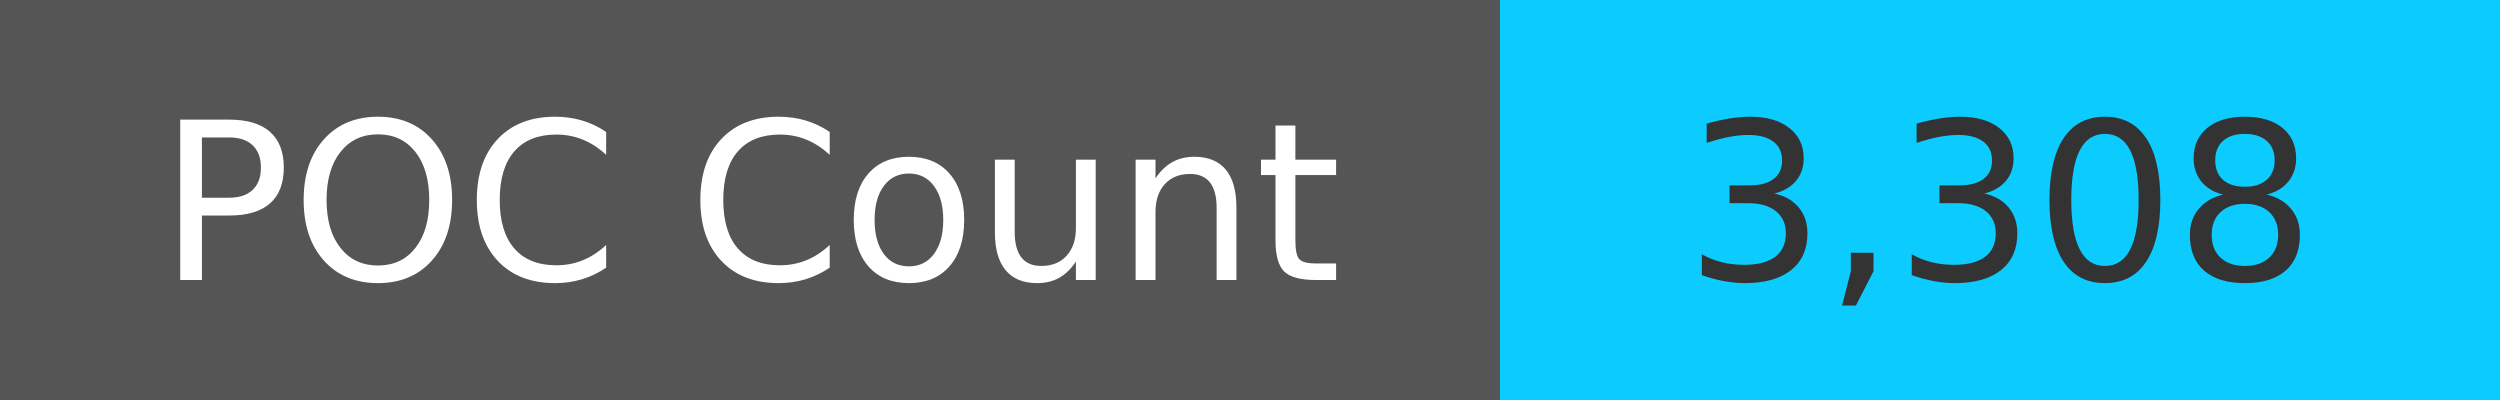
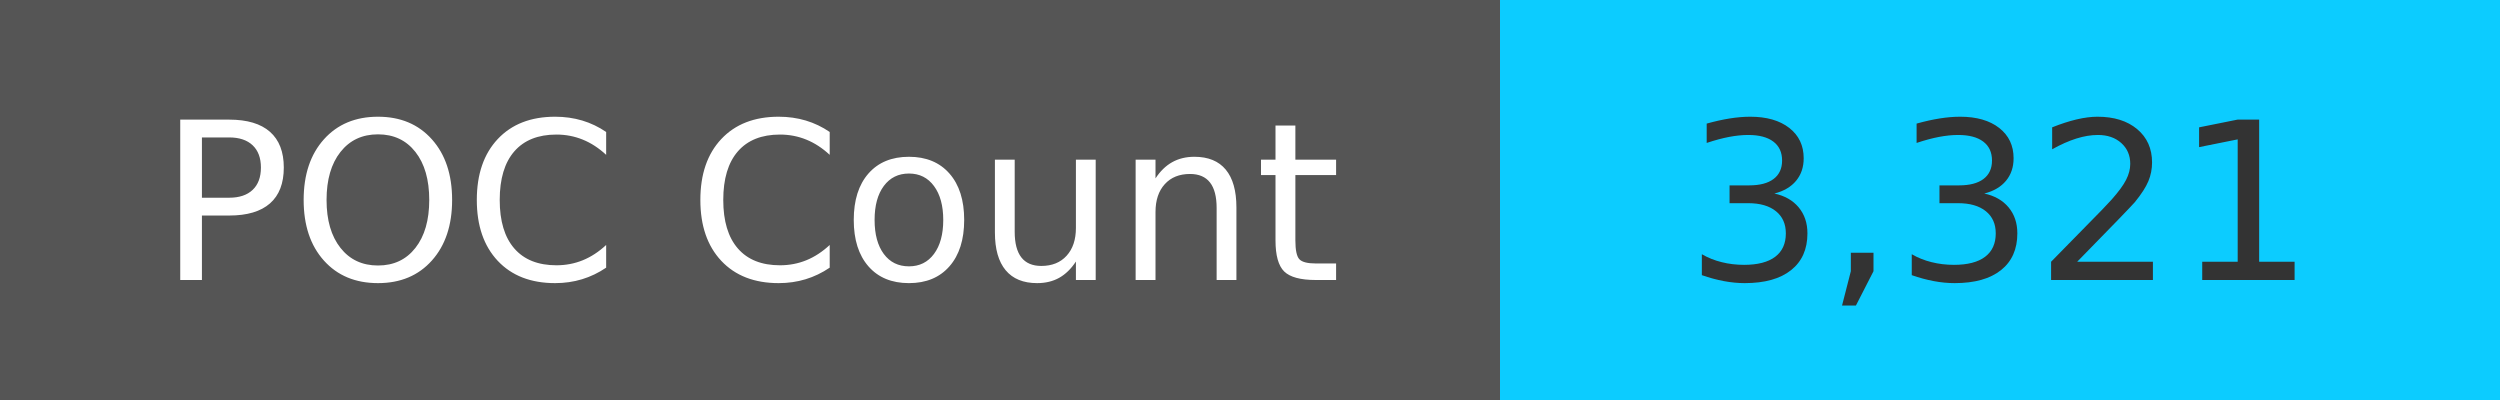
<svg xmlns="http://www.w3.org/2000/svg" width="125" height="20" role="img">
  <linearGradient id="s" x2="0" y2="100%">
    <stop offset="0" stop-color="#bbb" stop-opacity=".1" />
    <stop offset="1" stop-opacity=".1" />
  </linearGradient>
  <g>
    <rect width="75" height="20" fill="#555" />
    <rect x="75" width="267" height="20" fill="#0cccff" />
  </g>
  <g fill="#fff" text-anchor="middle" font-family="Verdana,Geneva,DejaVu Sans,sans-serif" text-rendering="geometricPrecision" font-size="110">
    <text x="375" y="140" transform="scale(.1)" fill="#fff">
            POC Count
        </text>
    <text x="1000" y="140" transform="scale(.1)" fill="#333">
-             3,308
+             3,321
        </text>
  </g>
</svg>
